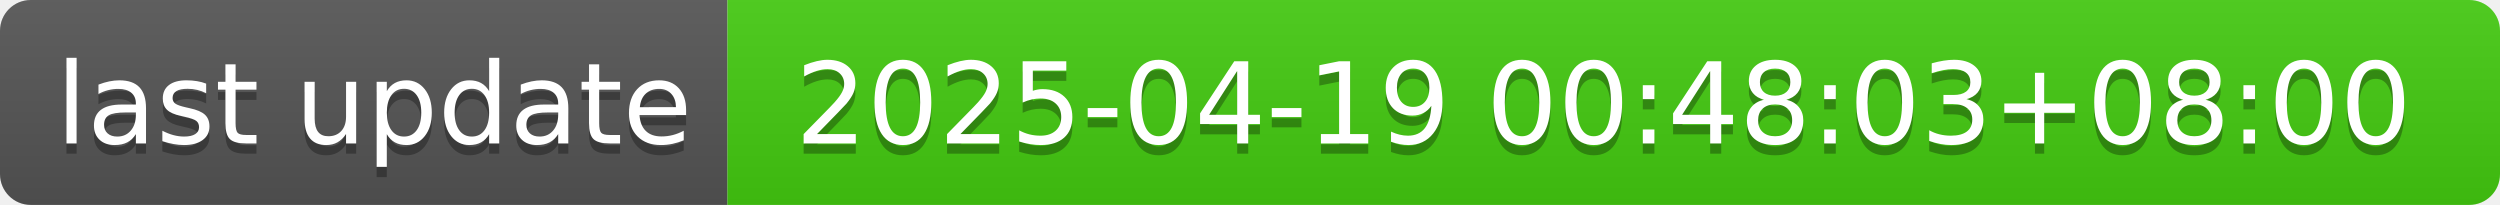
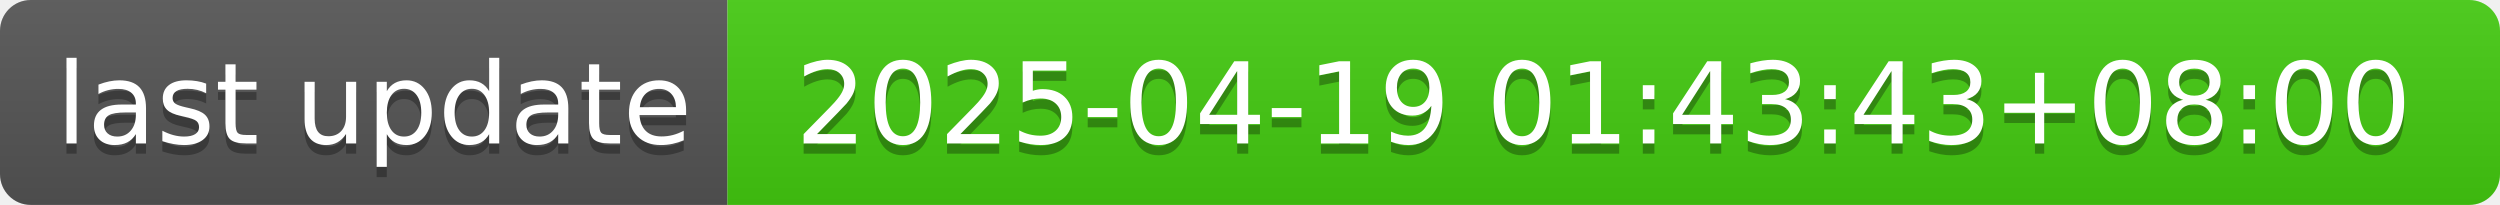
- <svg xmlns="http://www.w3.org/2000/svg" width="244" height="20" role="img" aria-label="last update: 2025-04-19 00:48:03+08:00">
+ <svg xmlns="http://www.w3.org/2000/svg" width="244" height="20" role="img" aria-label="last update: 2025-04-19 01:43:43+08:00">
  <linearGradient id="s" x2="0" y2="100%">
    <stop offset="0" stop-color="#bbb" stop-opacity=".1" />
    <stop offset="1" stop-opacity=".1" />
  </linearGradient>
  <clipPath id="r">
    <rect width="244" height="20" rx="3" fill="#fff" />
  </clipPath>
  <g clip-path="url(#r)">
    <rect width="71" height="20" fill="#555" />
    <rect x="71" width="173" height="20" fill="#4c1" />
    <rect width="244" height="20" fill="url(#s)" />
  </g>
  <g fill="#fff" text-anchor="middle" font-family="Verdana,Geneva,DejaVu Sans,sans-serif" text-rendering="geometricPrecision" font-size="110">
    <text aria-hidden="true" x="365" y="150" fill="#010101" fill-opacity=".3" transform="scale(.1)" textLength="610">last update</text>
    <text x="365" y="140" transform="scale(.1)" fill="#fff" textLength="610">last update</text>
-     <text aria-hidden="true" x="1565" y="150" fill="#010101" fill-opacity=".3" transform="scale(.1)" textLength="1630">2025-04-19 00:48:03+08:00</text>
-     <text x="1565" y="140" transform="scale(.1)" fill="#fff" textLength="1630">2025-04-19 00:48:03+08:00</text>
+     <text aria-hidden="true" x="1565" y="150" fill="#010101" fill-opacity=".3" transform="scale(.1)" textLength="1630">2025-04-19 01:43:43+08:00</text>
+     <text x="1565" y="140" transform="scale(.1)" fill="#fff" textLength="1630">2025-04-19 01:43:43+08:00</text>
  </g>
</svg>
